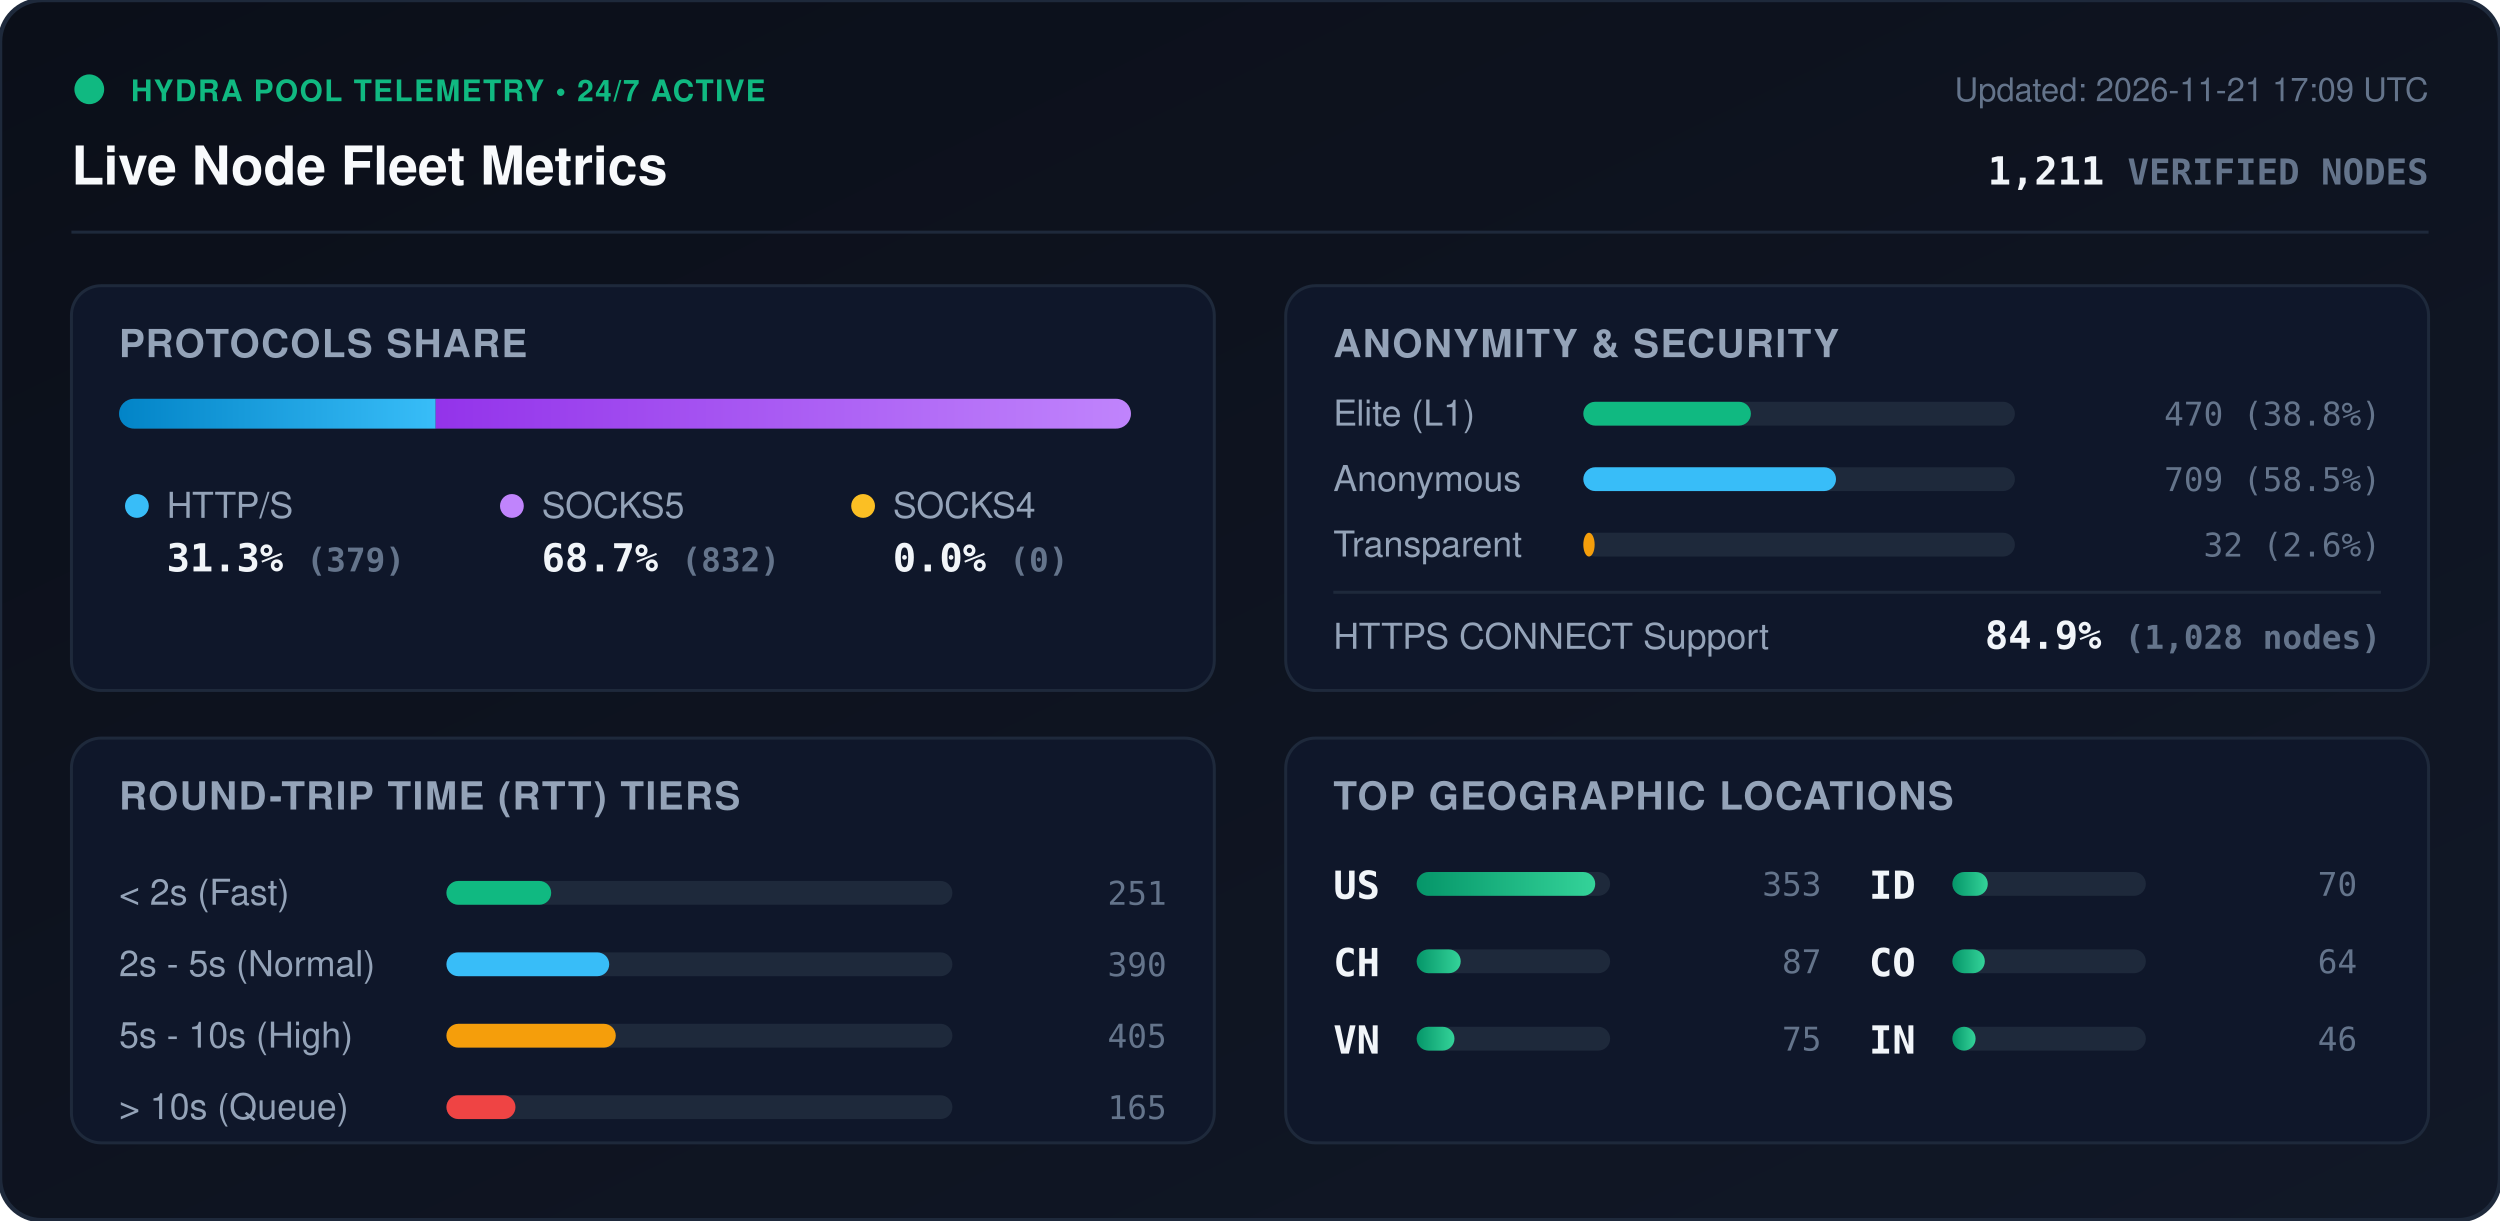
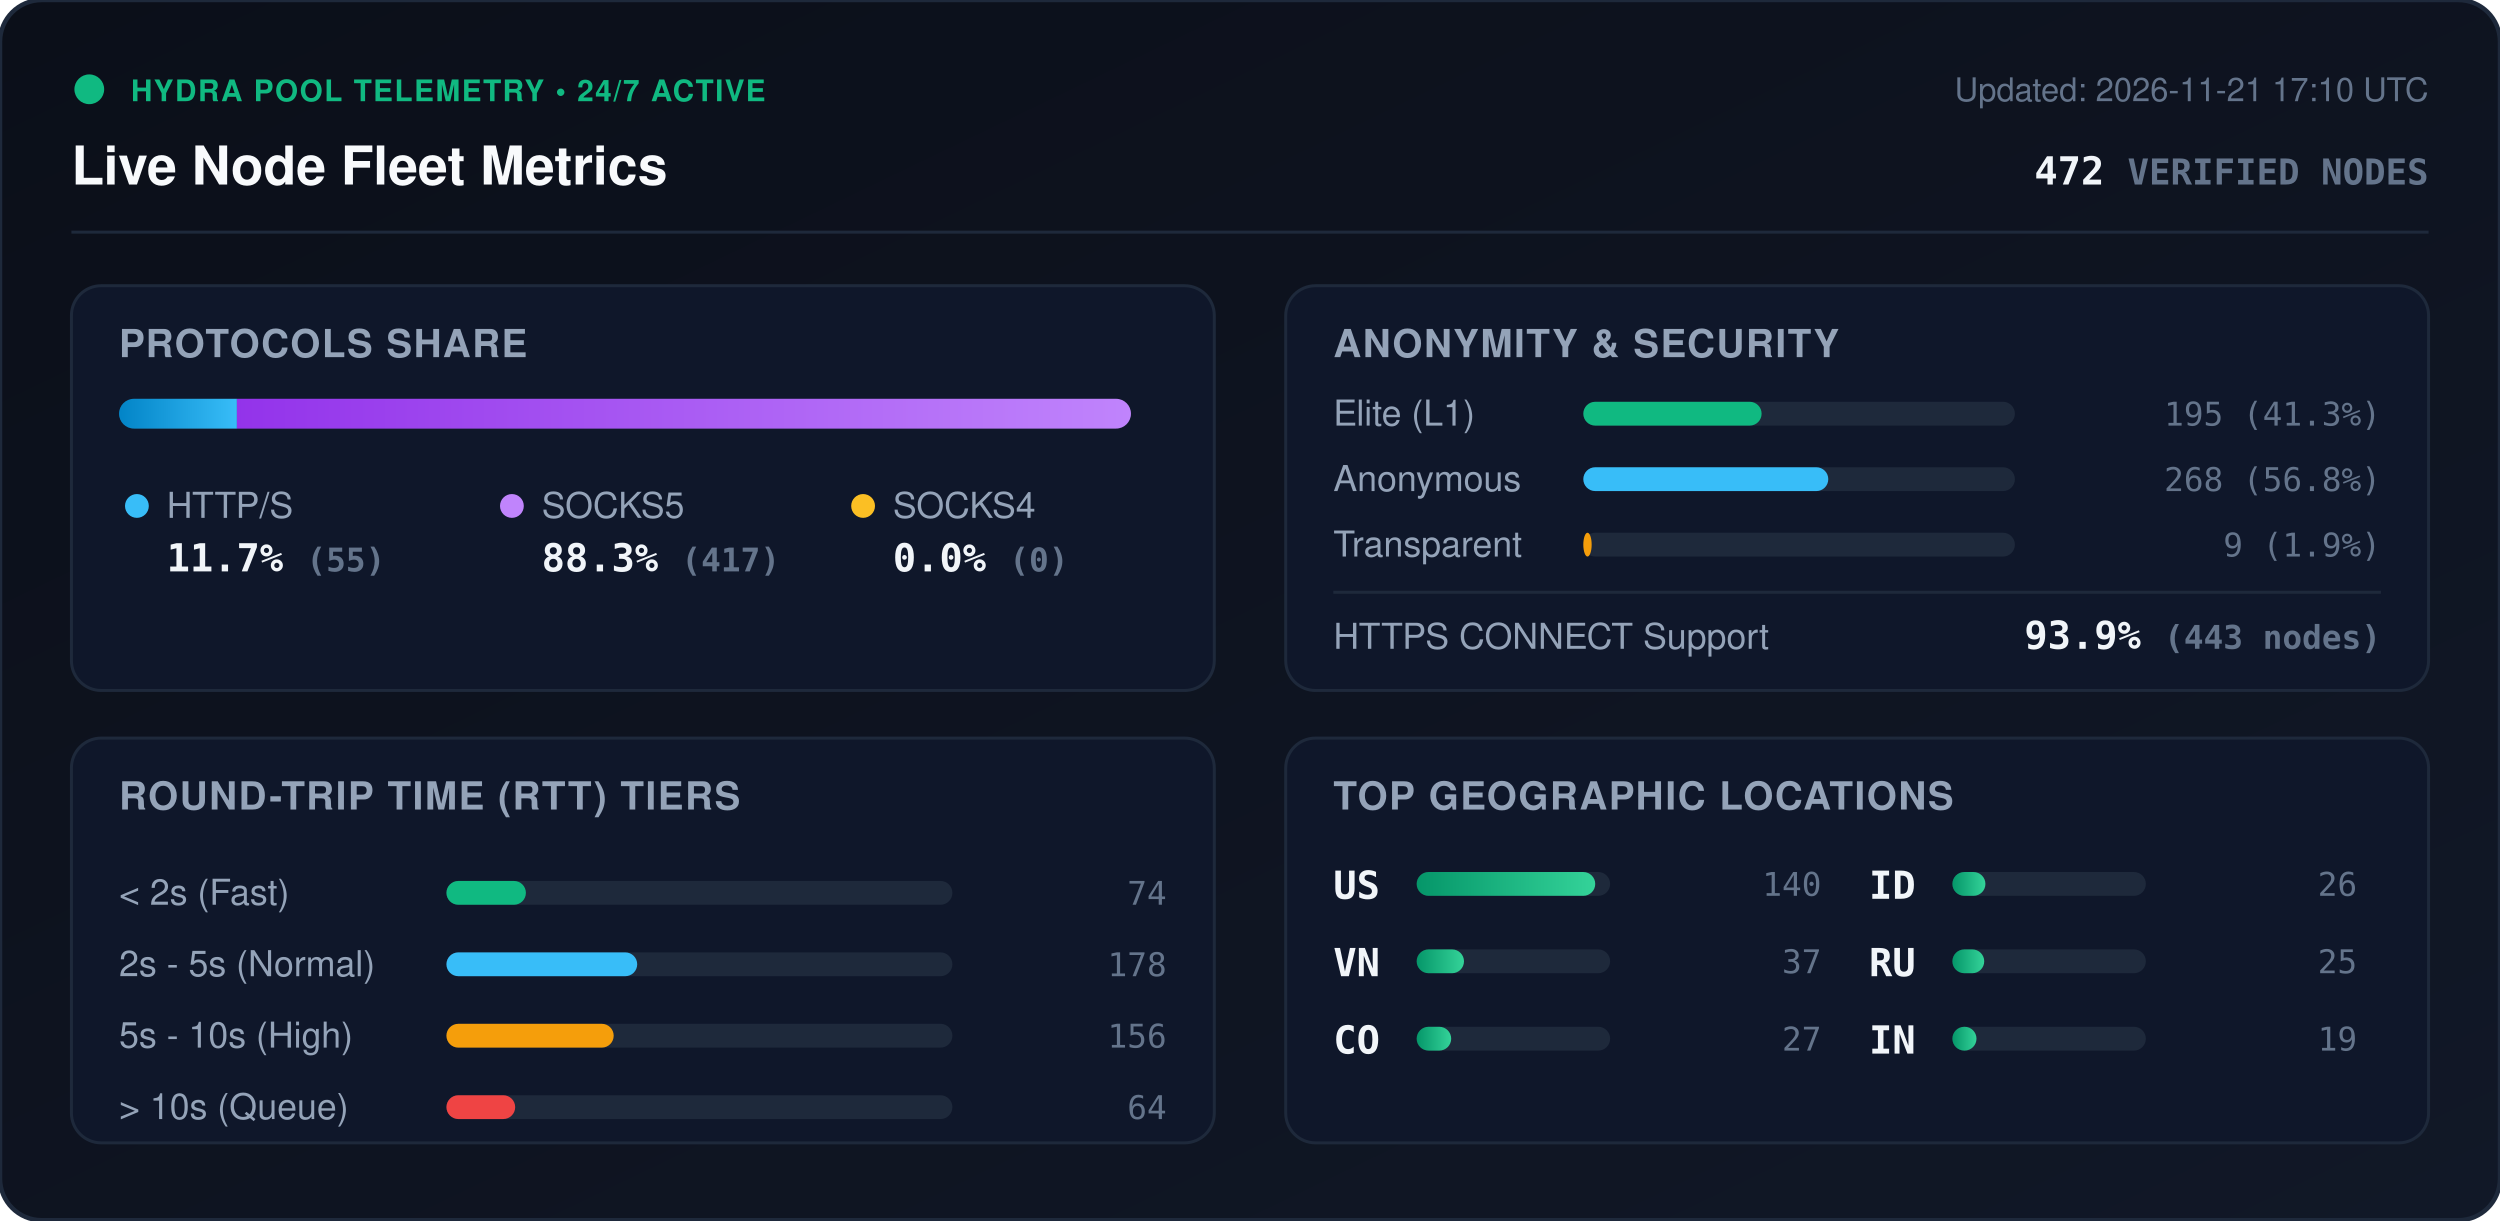
<svg xmlns="http://www.w3.org/2000/svg" viewBox="0 0 840 410" width="840" height="410" style="max-width: 100%; height: auto;">
  <defs>
    <linearGradient id="bg" x1="0%" y1="0%" x2="100%" y2="100%">
      <stop offset="0%" stop-color="#0b0f19" />
      <stop offset="100%" stop-color="#111827" />
    </linearGradient>
    <linearGradient id="bar-http" x1="0%" y1="0%" x2="100%" y2="0%">
      <stop offset="0%" stop-color="#0284c7" />
      <stop offset="100%" stop-color="#38bdf8" />
    </linearGradient>
    <linearGradient id="bar-socks5" x1="0%" y1="0%" x2="100%" y2="0%">
      <stop offset="0%" stop-color="#9333ea" />
      <stop offset="100%" stop-color="#c084fc" />
    </linearGradient>
    <linearGradient id="bar-socks4" x1="0%" y1="0%" x2="100%" y2="0%">
      <stop offset="0%" stop-color="#d97706" />
      <stop offset="100%" stop-color="#fbbf24" />
    </linearGradient>
    <linearGradient id="bar-green" x1="0%" y1="0%" x2="100%" y2="0%">
      <stop offset="0%" stop-color="#059669" />
      <stop offset="100%" stop-color="#34d399" />
    </linearGradient>
    <clipPath id="prog-track-clip">
      <rect width="340.0" height="10" rx="5" />
    </clipPath>
    <style>
      .title { font: 700 18px -apple-system, BlinkMacSystemFont, 'Segoe UI', Helvetica, Arial, sans-serif; fill: #f8fafc; }
      .sub { font: 500 11px -apple-system, BlinkMacSystemFont, 'Segoe UI', Helvetica, Arial, sans-serif; fill: #64748b; }
      .section-hdr { font: 600 13px -apple-system, BlinkMacSystemFont, 'Segoe UI', Helvetica, Arial, sans-serif; fill: #94a3b8; letter-spacing: 0.5px; }
      .metric-val { font: 700 13px -apple-system, BlinkMacSystemFont, 'Segoe UI', Helvetica, Arial, sans-serif; fill: #f1f5f9; }
      .metric-lbl { font: 500 12px -apple-system, BlinkMacSystemFont, 'Segoe UI', Helvetica, Arial, sans-serif; fill: #94a3b8; }
      .badge-txt { font: 700 10px -apple-system, BlinkMacSystemFont, 'Segoe UI', Helvetica, Arial, sans-serif; fill: #10b981; letter-spacing: 0.5px; }
      .mono { font-family: ui-monospace, SFMono-Regular, Menlo, Monaco, Consolas, monospace; }
      .pulse { animation: beacon 2s infinite ease-in-out; }
      @keyframes beacon { 0%, 100% { opacity: 1; } 50% { opacity: 0.35; } }
    </style>
  </defs>
  <rect width="840" height="410" rx="14" fill="url(#bg)" stroke="#1e293b" stroke-width="1.5" />
  <g transform="translate(24, 24)">
    <circle cx="6" cy="6" r="5" fill="#10b981" class="pulse" />
    <text x="20" y="10" class="badge-txt">HYDRA POOL TELEMETRY • 24/7 ACTIVE</text>
    <text x="0" y="38" class="title">Live Node Fleet Metrics</text>
-     <text x="792" y="10" text-anchor="end" class="sub">Updated: 2026-11-21 17:09 UTC</text>
-     <text x="792" y="38" text-anchor="end" class="metric-val mono" fill="#38bdf8">1,211 <tspan font-size="12" fill="#64748b">VERIFIED NODES</tspan>
+     <text x="792" y="10" text-anchor="end" class="sub">Updated: 2026-11-21 17:10 UTC</text>
+     <text x="792" y="38" text-anchor="end" class="metric-val mono" fill="#38bdf8">472 <tspan font-size="12" fill="#64748b">VERIFIED NODES</tspan>
    </text>
  </g>
  <line x1="24" y1="78" x2="816" y2="78" stroke="#1e293b" stroke-width="1" />
  <g transform="translate(24, 96)">
    <rect width="384" height="136" rx="10" fill="#0f172a" stroke="#1e293b" />
    <text x="16" y="24" class="section-hdr">PROTOCOLS SHARE</text>
    <g transform="translate(16, 38)">
      <rect width="340.0" height="10" rx="5" fill="#1e293b" />
      <g clip-path="url(#prog-track-clip)">
-         <rect x="0" width="106.4" height="10" fill="url(#bar-http)" />
-         <rect x="106.4" width="233.6" height="10" fill="url(#bar-socks5)" />
+         <rect x="0" width="39.6" height="10" fill="url(#bar-http)" />
+         <rect x="39.6" width="300.4" height="10" fill="url(#bar-socks5)" />
        <rect x="340.0" width="0.0" height="10" fill="url(#bar-socks4)" />
      </g>
    </g>
    <g transform="translate(16, 68)">
      <circle cx="6" cy="6" r="4" fill="#38bdf8" />
      <text x="16" y="10" class="metric-lbl">HTTP/S</text>
-       <text x="16" y="28" class="metric-val mono">31.3% <tspan font-size="11" fill="#64748b">(379)</tspan>
+       <text x="16" y="28" class="metric-val mono">11.7% <tspan font-size="11" fill="#64748b">(55)</tspan>
      </text>
      <circle cx="132" cy="6" r="4" fill="#c084fc" />
      <text x="142" y="10" class="metric-lbl">SOCKS5</text>
-       <text x="142" y="28" class="metric-val mono">68.7% <tspan font-size="11" fill="#64748b">(832)</tspan>
+       <text x="142" y="28" class="metric-val mono">88.3% <tspan font-size="11" fill="#64748b">(417)</tspan>
      </text>
      <circle cx="250" cy="6" r="4" fill="#fbbf24" />
      <text x="260" y="10" class="metric-lbl">SOCKS4</text>
      <text x="260" y="28" class="metric-val mono">0.0% <tspan font-size="11" fill="#64748b">(0)</tspan>
      </text>
    </g>
  </g>
  <g transform="translate(432, 96)">
    <rect width="384" height="136" rx="10" fill="#0f172a" stroke="#1e293b" />
    <text x="16" y="24" class="section-hdr">ANONYMITY &amp; SECURITY</text>
    <text x="16" y="47" class="metric-lbl">Elite (L1)</text>
    <rect x="100" y="39" width="145.0" height="8" rx="4" fill="#1e293b" />
-     <rect x="100" y="39" width="56.3" height="8" rx="4" fill="#10b981" />
-     <text x="368" y="47" text-anchor="end" class="mono sub" fill="#e2e8f0">470 (38.8%)</text>
+     <rect x="100" y="39" width="59.9" height="8" rx="4" fill="#10b981" />
+     <text x="368" y="47" text-anchor="end" class="mono sub" fill="#e2e8f0">195 (41.3%)</text>
    <text x="16" y="69" class="metric-lbl">Anonymous</text>
    <rect x="100" y="61" width="145.0" height="8" rx="4" fill="#1e293b" />
-     <rect x="100" y="61" width="84.9" height="8" rx="4" fill="#38bdf8" />
-     <text x="368" y="69" text-anchor="end" class="mono sub" fill="#e2e8f0">709 (58.5%)</text>
+     <rect x="100" y="61" width="82.3" height="8" rx="4" fill="#38bdf8" />
+     <text x="368" y="69" text-anchor="end" class="mono sub" fill="#e2e8f0">268 (56.8%)</text>
    <text x="16" y="91" class="metric-lbl">Transparent</text>
    <rect x="100" y="83" width="145.0" height="8" rx="4" fill="#1e293b" />
-     <rect x="100" y="83" width="3.8" height="8" rx="4" fill="#f59e0b" />
-     <text x="368" y="91" text-anchor="end" class="mono sub" fill="#e2e8f0">32 (2.6%)</text>
+     <rect x="100" y="83" width="2.8" height="8" rx="4" fill="#f59e0b" />
+     <text x="368" y="91" text-anchor="end" class="mono sub" fill="#e2e8f0">9 (1.9%)</text>
    <line x1="16" y1="103" x2="368" y2="103" stroke="#1e293b" stroke-width="1" />
    <text x="16" y="122" class="metric-lbl">HTTPS CONNECT Support</text>
-     <text x="368" y="122" text-anchor="end" class="metric-val mono" fill="#34d399">84.9% <tspan font-size="11" fill="#64748b">(1,028 nodes)</tspan>
+     <text x="368" y="122" text-anchor="end" class="metric-val mono" fill="#34d399">93.9% <tspan font-size="11" fill="#64748b">(443 nodes)</tspan>
    </text>
  </g>
  <g transform="translate(24, 248)">
    <rect width="384" height="136" rx="10" fill="#0f172a" stroke="#1e293b" />
    <text x="16" y="24" class="section-hdr">ROUND-TRIP TIME (RTT) TIERS</text>
    <g transform="translate(16, 42)">
      <text x="0" y="14" class="metric-lbl">&lt; 2s (Fast)</text>
      <rect x="110" y="6" width="170" height="8" rx="4" fill="#1e293b" />
-       <rect x="110" y="6" width="35.2" height="8" rx="4" fill="#10b981" />
-       <text x="352" y="14" text-anchor="end" class="mono sub">251</text>
+       <rect x="110" y="6" width="26.7" height="8" rx="4" fill="#10b981" />
+       <text x="352" y="14" text-anchor="end" class="mono sub">74</text>
      <text x="0" y="38" class="metric-lbl">2s - 5s (Normal)</text>
      <rect x="110" y="30" width="170" height="8" rx="4" fill="#1e293b" />
-       <rect x="110" y="30" width="54.7" height="8" rx="4" fill="#38bdf8" />
-       <text x="352" y="38" text-anchor="end" class="mono sub">390</text>
+       <rect x="110" y="30" width="64.1" height="8" rx="4" fill="#38bdf8" />
+       <text x="352" y="38" text-anchor="end" class="mono sub">178</text>
      <text x="0" y="62" class="metric-lbl">5s - 10s (High)</text>
      <rect x="110" y="54" width="170" height="8" rx="4" fill="#1e293b" />
-       <rect x="110" y="54" width="56.9" height="8" rx="4" fill="#f59e0b" />
-       <text x="352" y="62" text-anchor="end" class="mono sub">405</text>
+       <rect x="110" y="54" width="56.2" height="8" rx="4" fill="#f59e0b" />
+       <text x="352" y="62" text-anchor="end" class="mono sub">156</text>
      <text x="0" y="86" class="metric-lbl">&gt; 10s (Queue)</text>
      <rect x="110" y="78" width="170" height="8" rx="4" fill="#1e293b" />
-       <rect x="110" y="78" width="23.2" height="8" rx="4" fill="#ef4444" />
-       <text x="352" y="86" text-anchor="end" class="mono sub">165</text>
+       <rect x="110" y="78" width="23.1" height="8" rx="4" fill="#ef4444" />
+       <text x="352" y="86" text-anchor="end" class="mono sub">64</text>
    </g>
  </g>
  <g transform="translate(432, 248)">
    <rect width="384" height="136" rx="10" fill="#0f172a" stroke="#1e293b" />
    <text x="16" y="24" class="section-hdr">TOP GEOGRAPHIC LOCATIONS</text>
    <g transform="translate(16, 42)">
      <g transform="translate(0, 0)">
        <text x="0" y="12" class="mono metric-val" font-size="12">US</text>
        <rect x="28" y="3" width="65" height="8" rx="4" fill="#1e293b" />
        <rect x="28" y="3" width="60.0" height="8" rx="4" fill="url(#bar-green)" />
-         <text x="164" y="11" text-anchor="end" class="mono sub">353</text>
+         <text x="164" y="11" text-anchor="end" class="mono sub">140</text>
      </g>
      <g transform="translate(0, 26)">
-         <text x="0" y="12" class="mono metric-val" font-size="12">CH</text>
+         <text x="0" y="12" class="mono metric-val" font-size="12">VN</text>
        <rect x="28" y="3" width="65" height="8" rx="4" fill="#1e293b" />
-         <rect x="28" y="3" width="14.8" height="8" rx="4" fill="url(#bar-green)" />
-         <text x="164" y="11" text-anchor="end" class="mono sub">87</text>
+         <rect x="28" y="3" width="15.9" height="8" rx="4" fill="url(#bar-green)" />
+         <text x="164" y="11" text-anchor="end" class="mono sub">37</text>
      </g>
      <g transform="translate(0, 52)">
-         <text x="0" y="12" class="mono metric-val" font-size="12">VN</text>
+         <text x="0" y="12" class="mono metric-val" font-size="12">CO</text>
        <rect x="28" y="3" width="65" height="8" rx="4" fill="#1e293b" />
-         <rect x="28" y="3" width="12.7" height="8" rx="4" fill="url(#bar-green)" />
-         <text x="164" y="11" text-anchor="end" class="mono sub">75</text>
+         <rect x="28" y="3" width="11.6" height="8" rx="4" fill="url(#bar-green)" />
+         <text x="164" y="11" text-anchor="end" class="mono sub">27</text>
      </g>
      <g transform="translate(180, 0)">
        <text x="0" y="12" class="mono metric-val" font-size="12">ID</text>
        <rect x="28" y="3" width="65" height="8" rx="4" fill="#1e293b" />
-         <rect x="28" y="3" width="11.9" height="8" rx="4" fill="url(#bar-green)" />
-         <text x="164" y="11" text-anchor="end" class="mono sub">70</text>
+         <rect x="28" y="3" width="11.1" height="8" rx="4" fill="url(#bar-green)" />
+         <text x="164" y="11" text-anchor="end" class="mono sub">26</text>
      </g>
      <g transform="translate(180, 26)">
-         <text x="0" y="12" class="mono metric-val" font-size="12">CO</text>
+         <text x="0" y="12" class="mono metric-val" font-size="12">RU</text>
        <rect x="28" y="3" width="65" height="8" rx="4" fill="#1e293b" />
-         <rect x="28" y="3" width="10.9" height="8" rx="4" fill="url(#bar-green)" />
-         <text x="164" y="11" text-anchor="end" class="mono sub">64</text>
+         <rect x="28" y="3" width="10.7" height="8" rx="4" fill="url(#bar-green)" />
+         <text x="164" y="11" text-anchor="end" class="mono sub">25</text>
      </g>
      <g transform="translate(180, 52)">
        <text x="0" y="12" class="mono metric-val" font-size="12">IN</text>
        <rect x="28" y="3" width="65" height="8" rx="4" fill="#1e293b" />
-         <rect x="28" y="3" width="7.8" height="8" rx="4" fill="url(#bar-green)" />
-         <text x="164" y="11" text-anchor="end" class="mono sub">46</text>
+         <rect x="28" y="3" width="8.1" height="8" rx="4" fill="url(#bar-green)" />
+         <text x="164" y="11" text-anchor="end" class="mono sub">19</text>
      </g>
    </g>
  </g>
</svg>
